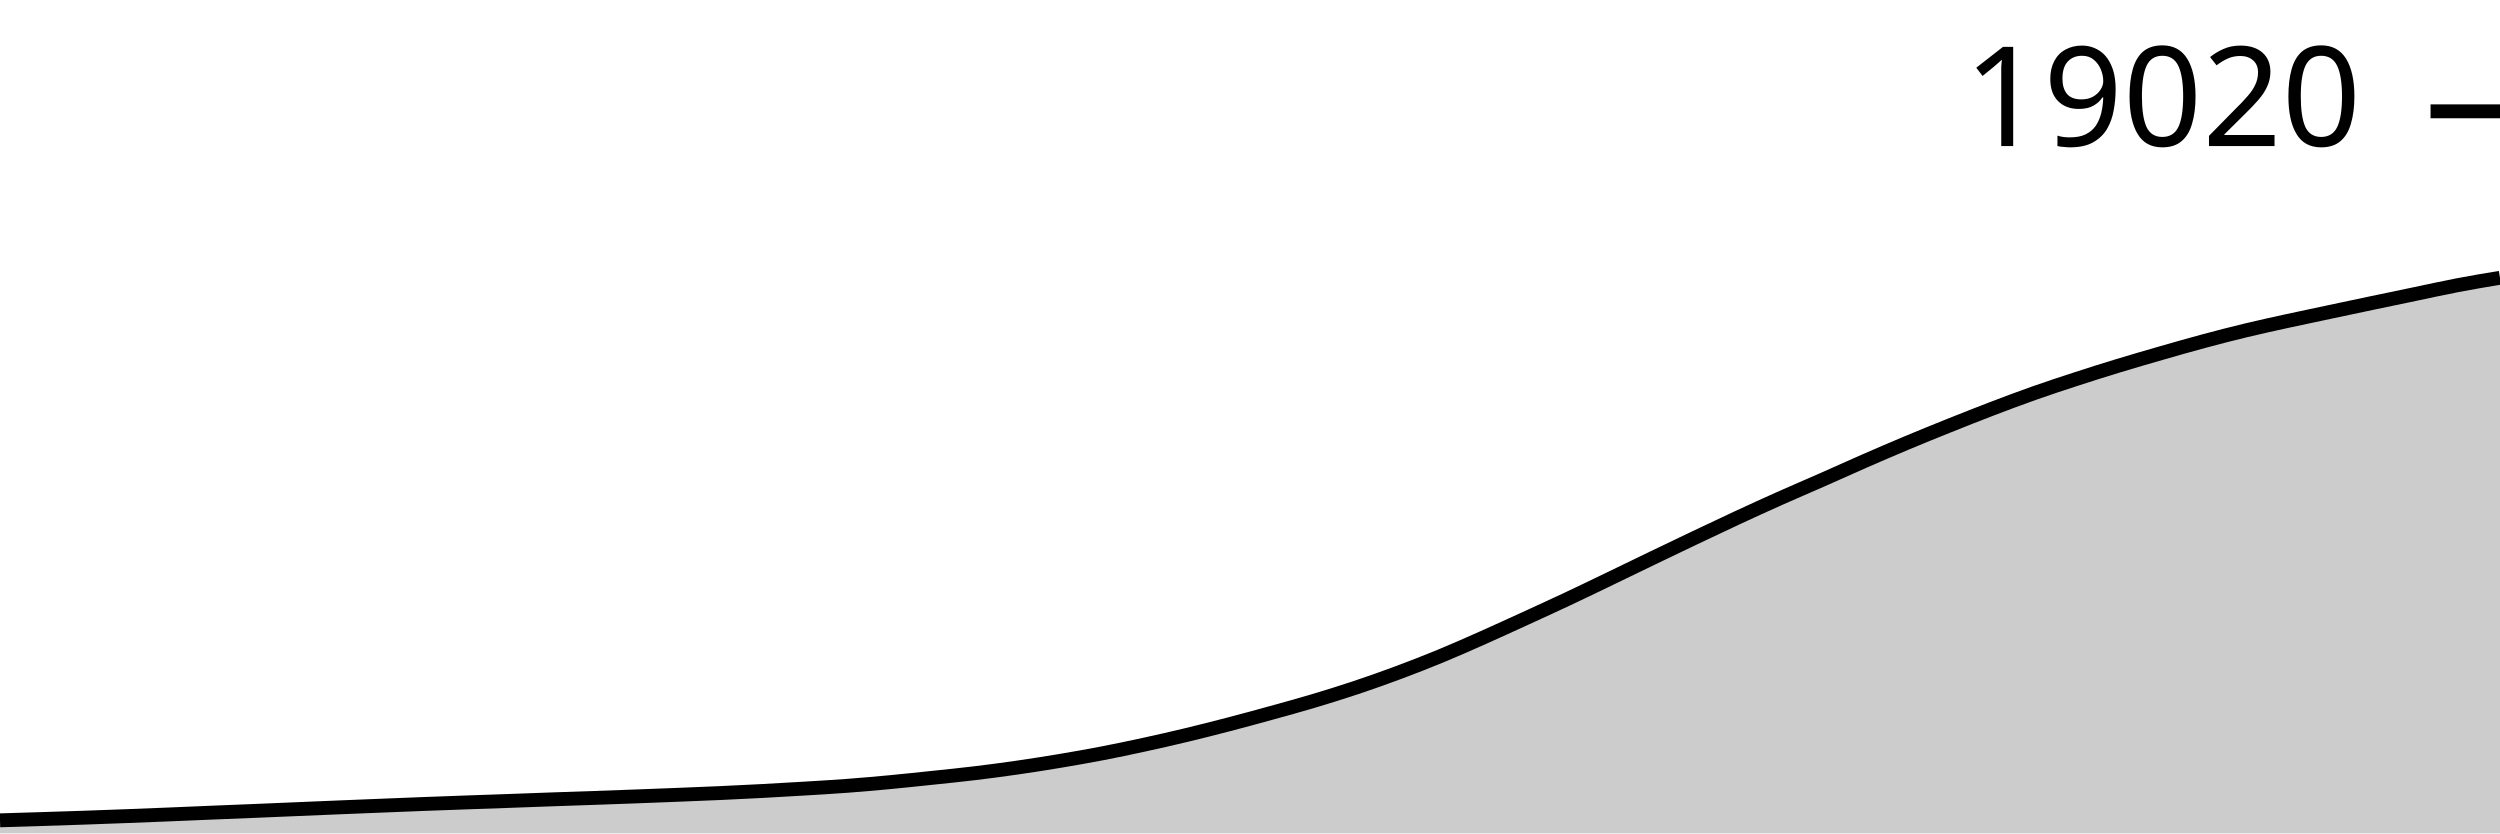
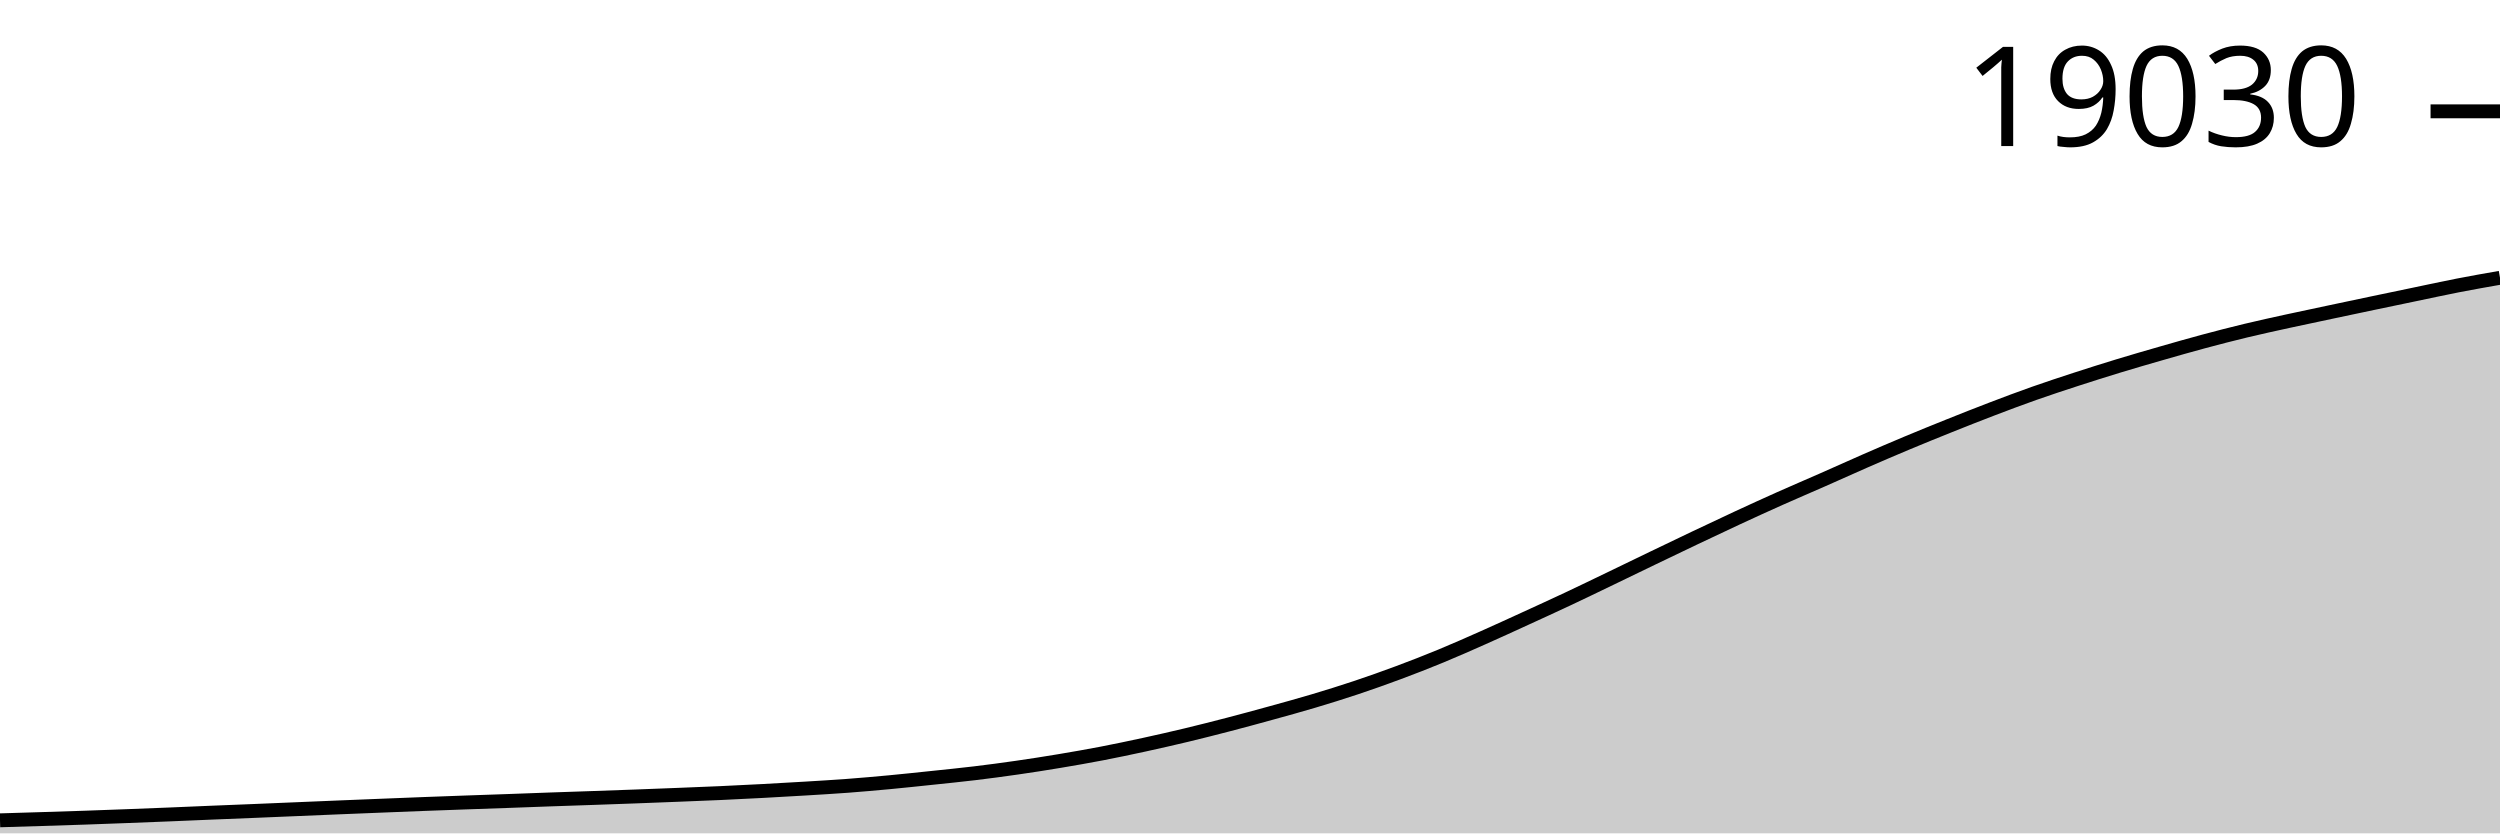
<svg xmlns="http://www.w3.org/2000/svg" viewBox="0 0 180 60">
  <g transform="translate(0,20)">
-     <path class="area" fill="rgba(0, 0, 0, 0.2)" d="M0,39.063C1.017,39.032,2.034,39.001,3.051,38.97C4.068,38.938,5.085,38.906,6.102,38.871C7.119,38.836,8.136,38.798,9.153,38.759C10.169,38.72,11.186,38.68,12.203,38.639C13.22,38.597,14.237,38.552,15.254,38.51C16.271,38.469,17.288,38.429,18.305,38.387C19.322,38.346,20.339,38.302,21.356,38.259C22.373,38.216,23.39,38.172,24.407,38.131C25.424,38.089,26.441,38.048,27.458,38.008C28.475,37.967,29.492,37.926,30.508,37.887C31.525,37.849,32.542,37.812,33.559,37.775C34.576,37.739,35.593,37.705,36.61,37.669C37.627,37.632,38.644,37.593,39.661,37.557C40.678,37.521,41.695,37.488,42.712,37.453C43.729,37.417,44.746,37.381,45.763,37.343C46.78,37.306,47.797,37.266,48.814,37.226C49.831,37.185,50.847,37.146,51.864,37.1C52.881,37.054,53.898,37.004,54.915,36.95C55.932,36.896,56.949,36.837,57.966,36.775C58.983,36.713,60,36.655,61.017,36.578C62.034,36.502,63.051,36.411,64.068,36.316C65.085,36.22,66.102,36.111,67.119,36.004C68.136,35.897,69.153,35.796,70.169,35.673C71.186,35.551,72.203,35.416,73.22,35.269C74.237,35.122,75.254,34.963,76.271,34.793C77.288,34.623,78.305,34.445,79.322,34.249C80.339,34.054,81.356,33.839,82.373,33.618C83.39,33.397,84.407,33.165,85.424,32.921C86.441,32.677,87.458,32.418,88.475,32.153C89.492,31.888,90.508,31.611,91.525,31.33C92.542,31.049,93.559,30.771,94.576,30.467C95.593,30.163,96.61,29.847,97.627,29.507C98.644,29.168,99.661,28.807,100.678,28.428C101.695,28.049,102.712,27.653,103.729,27.233C104.746,26.814,105.763,26.362,106.78,25.91C107.797,25.459,108.814,24.99,109.831,24.525C110.847,24.059,111.864,23.595,112.881,23.117C113.898,22.639,114.915,22.145,115.932,21.655C116.949,21.165,117.966,20.669,118.983,20.179C120,19.689,121.017,19.2,122.034,18.717C123.051,18.233,124.068,17.751,125.085,17.279C126.102,16.808,127.119,16.342,128.136,15.888C129.153,15.434,130.169,15.002,131.186,14.554C132.203,14.106,133.22,13.643,134.237,13.198C135.254,12.754,136.271,12.315,137.288,11.889C138.305,11.463,139.322,11.051,140.339,10.643C141.356,10.235,142.373,9.832,143.39,9.443C144.407,9.055,145.424,8.671,146.441,8.312C147.458,7.952,148.475,7.618,149.492,7.287C150.508,6.955,151.525,6.634,152.542,6.325C153.559,6.015,154.576,5.721,155.593,5.428C156.61,5.136,157.627,4.843,158.644,4.57C159.661,4.297,160.678,4.033,161.695,3.788C162.712,3.543,163.729,3.323,164.746,3.099C165.763,2.876,166.78,2.665,167.797,2.449C168.814,2.233,169.831,2.018,170.847,1.804C171.864,1.59,172.881,1.379,173.898,1.167C174.915,0.955,175.932,0.727,176.949,0.533C177.966,0.338,178.983,0.169,180,0L180,40C178.983,40,177.966,40,176.949,40C175.932,40,174.915,40,173.898,40C172.881,40,171.864,40,170.847,40C169.831,40,168.814,40,167.797,40C166.78,40,165.763,40,164.746,40C163.729,40,162.712,40,161.695,40C160.678,40,159.661,40,158.644,40C157.627,40,156.61,40,155.593,40C154.576,40,153.559,40,152.542,40C151.525,40,150.508,40,149.492,40C148.475,40,147.458,40,146.441,40C145.424,40,144.407,40,143.39,40C142.373,40,141.356,40,140.339,40C139.322,40,138.305,40,137.288,40C136.271,40,135.254,40,134.237,40C133.22,40,132.203,40,131.186,40C130.169,40,129.153,40,128.136,40C127.119,40,126.102,40,125.085,40C124.068,40,123.051,40,122.034,40C121.017,40,120,40,118.983,40C117.966,40,116.949,40,115.932,40C114.915,40,113.898,40,112.881,40C111.864,40,110.847,40,109.831,40C108.814,40,107.797,40,106.78,40C105.763,40,104.746,40,103.729,40C102.712,40,101.695,40,100.678,40C99.661,40,98.644,40,97.627,40C96.61,40,95.593,40,94.576,40C93.559,40,92.542,40,91.525,40C90.508,40,89.492,40,88.475,40C87.458,40,86.441,40,85.424,40C84.407,40,83.39,40,82.373,40C81.356,40,80.339,40,79.322,40C78.305,40,77.288,40,76.271,40C75.254,40,74.237,40,73.22,40C72.203,40,71.186,40,70.169,40C69.153,40,68.136,40,67.119,40C66.102,40,65.085,40,64.068,40C63.051,40,62.034,40,61.017,40C60,40,58.983,40,57.966,40C56.949,40,55.932,40,54.915,40C53.898,40,52.881,40,51.864,40C50.847,40,49.831,40,48.814,40C47.797,40,46.78,40,45.763,40C44.746,40,43.729,40,42.712,40C41.695,40,40.678,40,39.661,40C38.644,40,37.627,40,36.61,40C35.593,40,34.576,40,33.559,40C32.542,40,31.525,40,30.508,40C29.492,40,28.475,40,27.458,40C26.441,40,25.424,40,24.407,40C23.39,40,22.373,40,21.356,40C20.339,40,19.322,40,18.305,40C17.288,40,16.271,40,15.254,40C14.237,40,13.22,40,12.203,40C11.186,40,10.169,40,9.153,40C8.136,40,7.119,40,6.102,40C5.085,40,4.068,40,3.051,40C2.034,40,1.017,40,0,40Z" />
-     <path class="line" stroke="black" fill="none" d="M0,39.063C1.017,39.032,2.034,39.001,3.051,38.97C4.068,38.938,5.085,38.906,6.102,38.871C7.119,38.836,8.136,38.798,9.153,38.759C10.169,38.72,11.186,38.68,12.203,38.639C13.22,38.597,14.237,38.552,15.254,38.51C16.271,38.469,17.288,38.429,18.305,38.387C19.322,38.346,20.339,38.302,21.356,38.259C22.373,38.216,23.39,38.172,24.407,38.131C25.424,38.089,26.441,38.048,27.458,38.008C28.475,37.967,29.492,37.926,30.508,37.887C31.525,37.849,32.542,37.812,33.559,37.775C34.576,37.739,35.593,37.705,36.61,37.669C37.627,37.632,38.644,37.593,39.661,37.557C40.678,37.521,41.695,37.488,42.712,37.453C43.729,37.417,44.746,37.381,45.763,37.343C46.78,37.306,47.797,37.266,48.814,37.226C49.831,37.185,50.847,37.146,51.864,37.1C52.881,37.054,53.898,37.004,54.915,36.95C55.932,36.896,56.949,36.837,57.966,36.775C58.983,36.713,60,36.655,61.017,36.578C62.034,36.502,63.051,36.411,64.068,36.316C65.085,36.22,66.102,36.111,67.119,36.004C68.136,35.897,69.153,35.796,70.169,35.673C71.186,35.551,72.203,35.416,73.22,35.269C74.237,35.122,75.254,34.963,76.271,34.793C77.288,34.623,78.305,34.445,79.322,34.249C80.339,34.054,81.356,33.839,82.373,33.618C83.39,33.397,84.407,33.165,85.424,32.921C86.441,32.677,87.458,32.418,88.475,32.153C89.492,31.888,90.508,31.611,91.525,31.33C92.542,31.049,93.559,30.771,94.576,30.467C95.593,30.163,96.61,29.847,97.627,29.507C98.644,29.168,99.661,28.807,100.678,28.428C101.695,28.049,102.712,27.653,103.729,27.233C104.746,26.814,105.763,26.362,106.78,25.91C107.797,25.459,108.814,24.99,109.831,24.525C110.847,24.059,111.864,23.595,112.881,23.117C113.898,22.639,114.915,22.145,115.932,21.655C116.949,21.165,117.966,20.669,118.983,20.179C120,19.689,121.017,19.2,122.034,18.717C123.051,18.233,124.068,17.751,125.085,17.279C126.102,16.808,127.119,16.342,128.136,15.888C129.153,15.434,130.169,15.002,131.186,14.554C132.203,14.106,133.22,13.643,134.237,13.198C135.254,12.754,136.271,12.315,137.288,11.889C138.305,11.463,139.322,11.051,140.339,10.643C141.356,10.235,142.373,9.832,143.39,9.443C144.407,9.055,145.424,8.671,146.441,8.312C147.458,7.952,148.475,7.618,149.492,7.287C150.508,6.955,151.525,6.634,152.542,6.325C153.559,6.015,154.576,5.721,155.593,5.428C156.61,5.136,157.627,4.843,158.644,4.57C159.661,4.297,160.678,4.033,161.695,3.788C162.712,3.543,163.729,3.323,164.746,3.099C165.763,2.876,166.78,2.665,167.797,2.449C168.814,2.233,169.831,2.018,170.847,1.804C171.864,1.59,172.881,1.379,173.898,1.167C174.915,0.955,175.932,0.727,176.949,0.533C177.966,0.338,178.983,0.169,180,0" />
-     <path class="axis-ceiling" stroke-width="1" stroke="black" fill="none" d="M175,-11.985L180,-11.985" />
-     <text class="axis-ceiling-label" font-family="sans-serif" text-anchor="end" font-size="10px" x="170" y="-9.485">19020</text>
+     <path class="area" fill="rgba(0, 0, 0, 0.2)" d="M0,39.063C1.017,39.033,2.034,39.002,3.051,38.97C4.068,38.938,5.085,38.907,6.102,38.872C7.119,38.837,8.136,38.799,9.153,38.76C10.169,38.721,11.186,38.681,12.203,38.64C13.22,38.598,14.237,38.553,15.254,38.511C16.271,38.469,17.288,38.43,18.305,38.388C19.322,38.346,20.339,38.303,21.356,38.26C22.373,38.217,23.39,38.173,24.407,38.132C25.424,38.09,26.441,38.049,27.458,38.009C28.475,37.968,29.492,37.927,30.508,37.888C31.525,37.85,32.542,37.813,33.559,37.776C34.576,37.74,35.593,37.706,36.61,37.67C37.627,37.633,38.644,37.594,39.661,37.558C40.678,37.522,41.695,37.49,42.712,37.454C43.729,37.419,44.746,37.383,45.763,37.345C46.78,37.307,47.797,37.268,48.814,37.227C49.831,37.187,50.847,37.148,51.864,37.102C52.881,37.056,53.898,37.006,54.915,36.951C55.932,36.897,56.949,36.839,57.966,36.777C58.983,36.715,60,36.656,61.017,36.58C62.034,36.503,63.051,36.413,64.068,36.318C65.085,36.222,66.102,36.113,67.119,36.006C68.136,35.899,69.153,35.798,70.169,35.676C71.186,35.553,72.203,35.418,73.22,35.271C74.237,35.125,75.254,34.966,76.271,34.796C77.288,34.626,78.305,34.448,79.322,34.253C80.339,34.057,81.356,33.843,82.373,33.622C83.39,33.4,84.407,33.169,85.424,32.925C86.441,32.681,87.458,32.422,88.475,32.157C89.492,31.892,90.508,31.616,91.525,31.335C92.542,31.054,93.559,30.776,94.576,30.472C95.593,30.168,96.61,29.853,97.627,29.513C98.644,29.173,99.661,28.813,100.678,28.434C101.695,28.055,102.712,27.66,103.729,27.24C104.746,26.821,105.763,26.369,106.78,25.918C107.797,25.467,108.814,24.999,109.831,24.533C110.847,24.068,111.864,23.604,112.881,23.126C113.898,22.648,114.915,22.154,115.932,21.665C116.949,21.176,117.966,20.679,118.983,20.19C120,19.7,121.017,19.211,122.034,18.728C123.051,18.245,124.068,17.763,125.085,17.292C126.102,16.82,127.119,16.355,128.136,15.901C129.153,15.447,130.169,15.016,131.186,14.568C132.203,14.12,133.22,13.657,134.237,13.213C135.254,12.769,136.271,12.33,137.288,11.905C138.305,11.479,139.322,11.066,140.339,10.659C141.356,10.252,142.373,9.848,143.39,9.46C144.407,9.071,145.424,8.688,146.441,8.329C147.458,7.97,148.475,7.636,149.492,7.305C150.508,6.974,151.525,6.653,152.542,6.343C153.559,6.033,154.576,5.739,155.593,5.447C156.61,5.155,157.627,4.862,158.644,4.589C159.661,4.316,160.678,4.053,161.695,3.808C162.712,3.563,163.729,3.343,164.746,3.12C165.763,2.896,166.78,2.685,167.797,2.469C168.814,2.254,169.831,2.038,170.847,1.825C171.864,1.611,172.881,1.4,173.898,1.188C174.915,0.977,175.932,0.753,176.949,0.555C177.966,0.356,178.983,0.178,180,0L180,40C178.983,40,177.966,40,176.949,40C175.932,40,174.915,40,173.898,40C172.881,40,171.864,40,170.847,40C169.831,40,168.814,40,167.797,40C166.78,40,165.763,40,164.746,40C163.729,40,162.712,40,161.695,40C160.678,40,159.661,40,158.644,40C157.627,40,156.61,40,155.593,40C154.576,40,153.559,40,152.542,40C151.525,40,150.508,40,149.492,40C148.475,40,147.458,40,146.441,40C145.424,40,144.407,40,143.39,40C142.373,40,141.356,40,140.339,40C139.322,40,138.305,40,137.288,40C136.271,40,135.254,40,134.237,40C133.22,40,132.203,40,131.186,40C130.169,40,129.153,40,128.136,40C127.119,40,126.102,40,125.085,40C124.068,40,123.051,40,122.034,40C121.017,40,120,40,118.983,40C117.966,40,116.949,40,115.932,40C114.915,40,113.898,40,112.881,40C111.864,40,110.847,40,109.831,40C108.814,40,107.797,40,106.78,40C105.763,40,104.746,40,103.729,40C102.712,40,101.695,40,100.678,40C99.661,40,98.644,40,97.627,40C96.61,40,95.593,40,94.576,40C93.559,40,92.542,40,91.525,40C90.508,40,89.492,40,88.475,40C87.458,40,86.441,40,85.424,40C84.407,40,83.39,40,82.373,40C81.356,40,80.339,40,79.322,40C78.305,40,77.288,40,76.271,40C75.254,40,74.237,40,73.22,40C72.203,40,71.186,40,70.169,40C69.153,40,68.136,40,67.119,40C66.102,40,65.085,40,64.068,40C63.051,40,62.034,40,61.017,40C60,40,58.983,40,57.966,40C56.949,40,55.932,40,54.915,40C53.898,40,52.881,40,51.864,40C50.847,40,49.831,40,48.814,40C47.797,40,46.78,40,45.763,40C44.746,40,43.729,40,42.712,40C41.695,40,40.678,40,39.661,40C38.644,40,37.627,40,36.61,40C35.593,40,34.576,40,33.559,40C32.542,40,31.525,40,30.508,40C29.492,40,28.475,40,27.458,40C26.441,40,25.424,40,24.407,40C23.39,40,22.373,40,21.356,40C20.339,40,19.322,40,18.305,40C17.288,40,16.271,40,15.254,40C14.237,40,13.22,40,12.203,40C11.186,40,10.169,40,9.153,40C8.136,40,7.119,40,6.102,40C5.085,40,4.068,40,3.051,40C2.034,40,1.017,40,0,40Z" />
+     <path class="line" stroke="black" fill="none" d="M0,39.063C1.017,39.033,2.034,39.002,3.051,38.97C4.068,38.938,5.085,38.907,6.102,38.872C7.119,38.837,8.136,38.799,9.153,38.76C10.169,38.721,11.186,38.681,12.203,38.64C13.22,38.598,14.237,38.553,15.254,38.511C16.271,38.469,17.288,38.43,18.305,38.388C19.322,38.346,20.339,38.303,21.356,38.26C22.373,38.217,23.39,38.173,24.407,38.132C25.424,38.09,26.441,38.049,27.458,38.009C28.475,37.968,29.492,37.927,30.508,37.888C31.525,37.85,32.542,37.813,33.559,37.776C34.576,37.74,35.593,37.706,36.61,37.67C37.627,37.633,38.644,37.594,39.661,37.558C40.678,37.522,41.695,37.49,42.712,37.454C43.729,37.419,44.746,37.383,45.763,37.345C46.78,37.307,47.797,37.268,48.814,37.227C49.831,37.187,50.847,37.148,51.864,37.102C52.881,37.056,53.898,37.006,54.915,36.951C55.932,36.897,56.949,36.839,57.966,36.777C58.983,36.715,60,36.656,61.017,36.58C62.034,36.503,63.051,36.413,64.068,36.318C65.085,36.222,66.102,36.113,67.119,36.006C68.136,35.899,69.153,35.798,70.169,35.676C71.186,35.553,72.203,35.418,73.22,35.271C74.237,35.125,75.254,34.966,76.271,34.796C77.288,34.626,78.305,34.448,79.322,34.253C80.339,34.057,81.356,33.843,82.373,33.622C83.39,33.4,84.407,33.169,85.424,32.925C86.441,32.681,87.458,32.422,88.475,32.157C89.492,31.892,90.508,31.616,91.525,31.335C92.542,31.054,93.559,30.776,94.576,30.472C95.593,30.168,96.61,29.853,97.627,29.513C98.644,29.173,99.661,28.813,100.678,28.434C101.695,28.055,102.712,27.66,103.729,27.24C104.746,26.821,105.763,26.369,106.78,25.918C107.797,25.467,108.814,24.999,109.831,24.533C110.847,24.068,111.864,23.604,112.881,23.126C113.898,22.648,114.915,22.154,115.932,21.665C116.949,21.176,117.966,20.679,118.983,20.19C120,19.7,121.017,19.211,122.034,18.728C123.051,18.245,124.068,17.763,125.085,17.292C126.102,16.82,127.119,16.355,128.136,15.901C129.153,15.447,130.169,15.016,131.186,14.568C132.203,14.12,133.22,13.657,134.237,13.213C135.254,12.769,136.271,12.33,137.288,11.905C138.305,11.479,139.322,11.066,140.339,10.659C141.356,10.252,142.373,9.848,143.39,9.46C144.407,9.071,145.424,8.688,146.441,8.329C147.458,7.97,148.475,7.636,149.492,7.305C150.508,6.974,151.525,6.653,152.542,6.343C153.559,6.033,154.576,5.739,155.593,5.447C156.61,5.155,157.627,4.862,158.644,4.589C159.661,4.316,160.678,4.053,161.695,3.808C162.712,3.563,163.729,3.343,164.746,3.12C165.763,2.896,166.78,2.685,167.797,2.469C168.814,2.254,169.831,2.038,170.847,1.825C171.864,1.611,172.881,1.4,173.898,1.188C174.915,0.977,175.932,0.753,176.949,0.555C177.966,0.356,178.983,0.178,180,0" />
+     <path class="axis-ceiling" stroke-width="1" stroke="black" fill="none" d="M175,-11.984L180,-11.984" />
+     <text class="axis-ceiling-label" font-family="sans-serif" text-anchor="end" font-size="10px" x="170" y="-9.484">19030</text>
  </g>
</svg>
